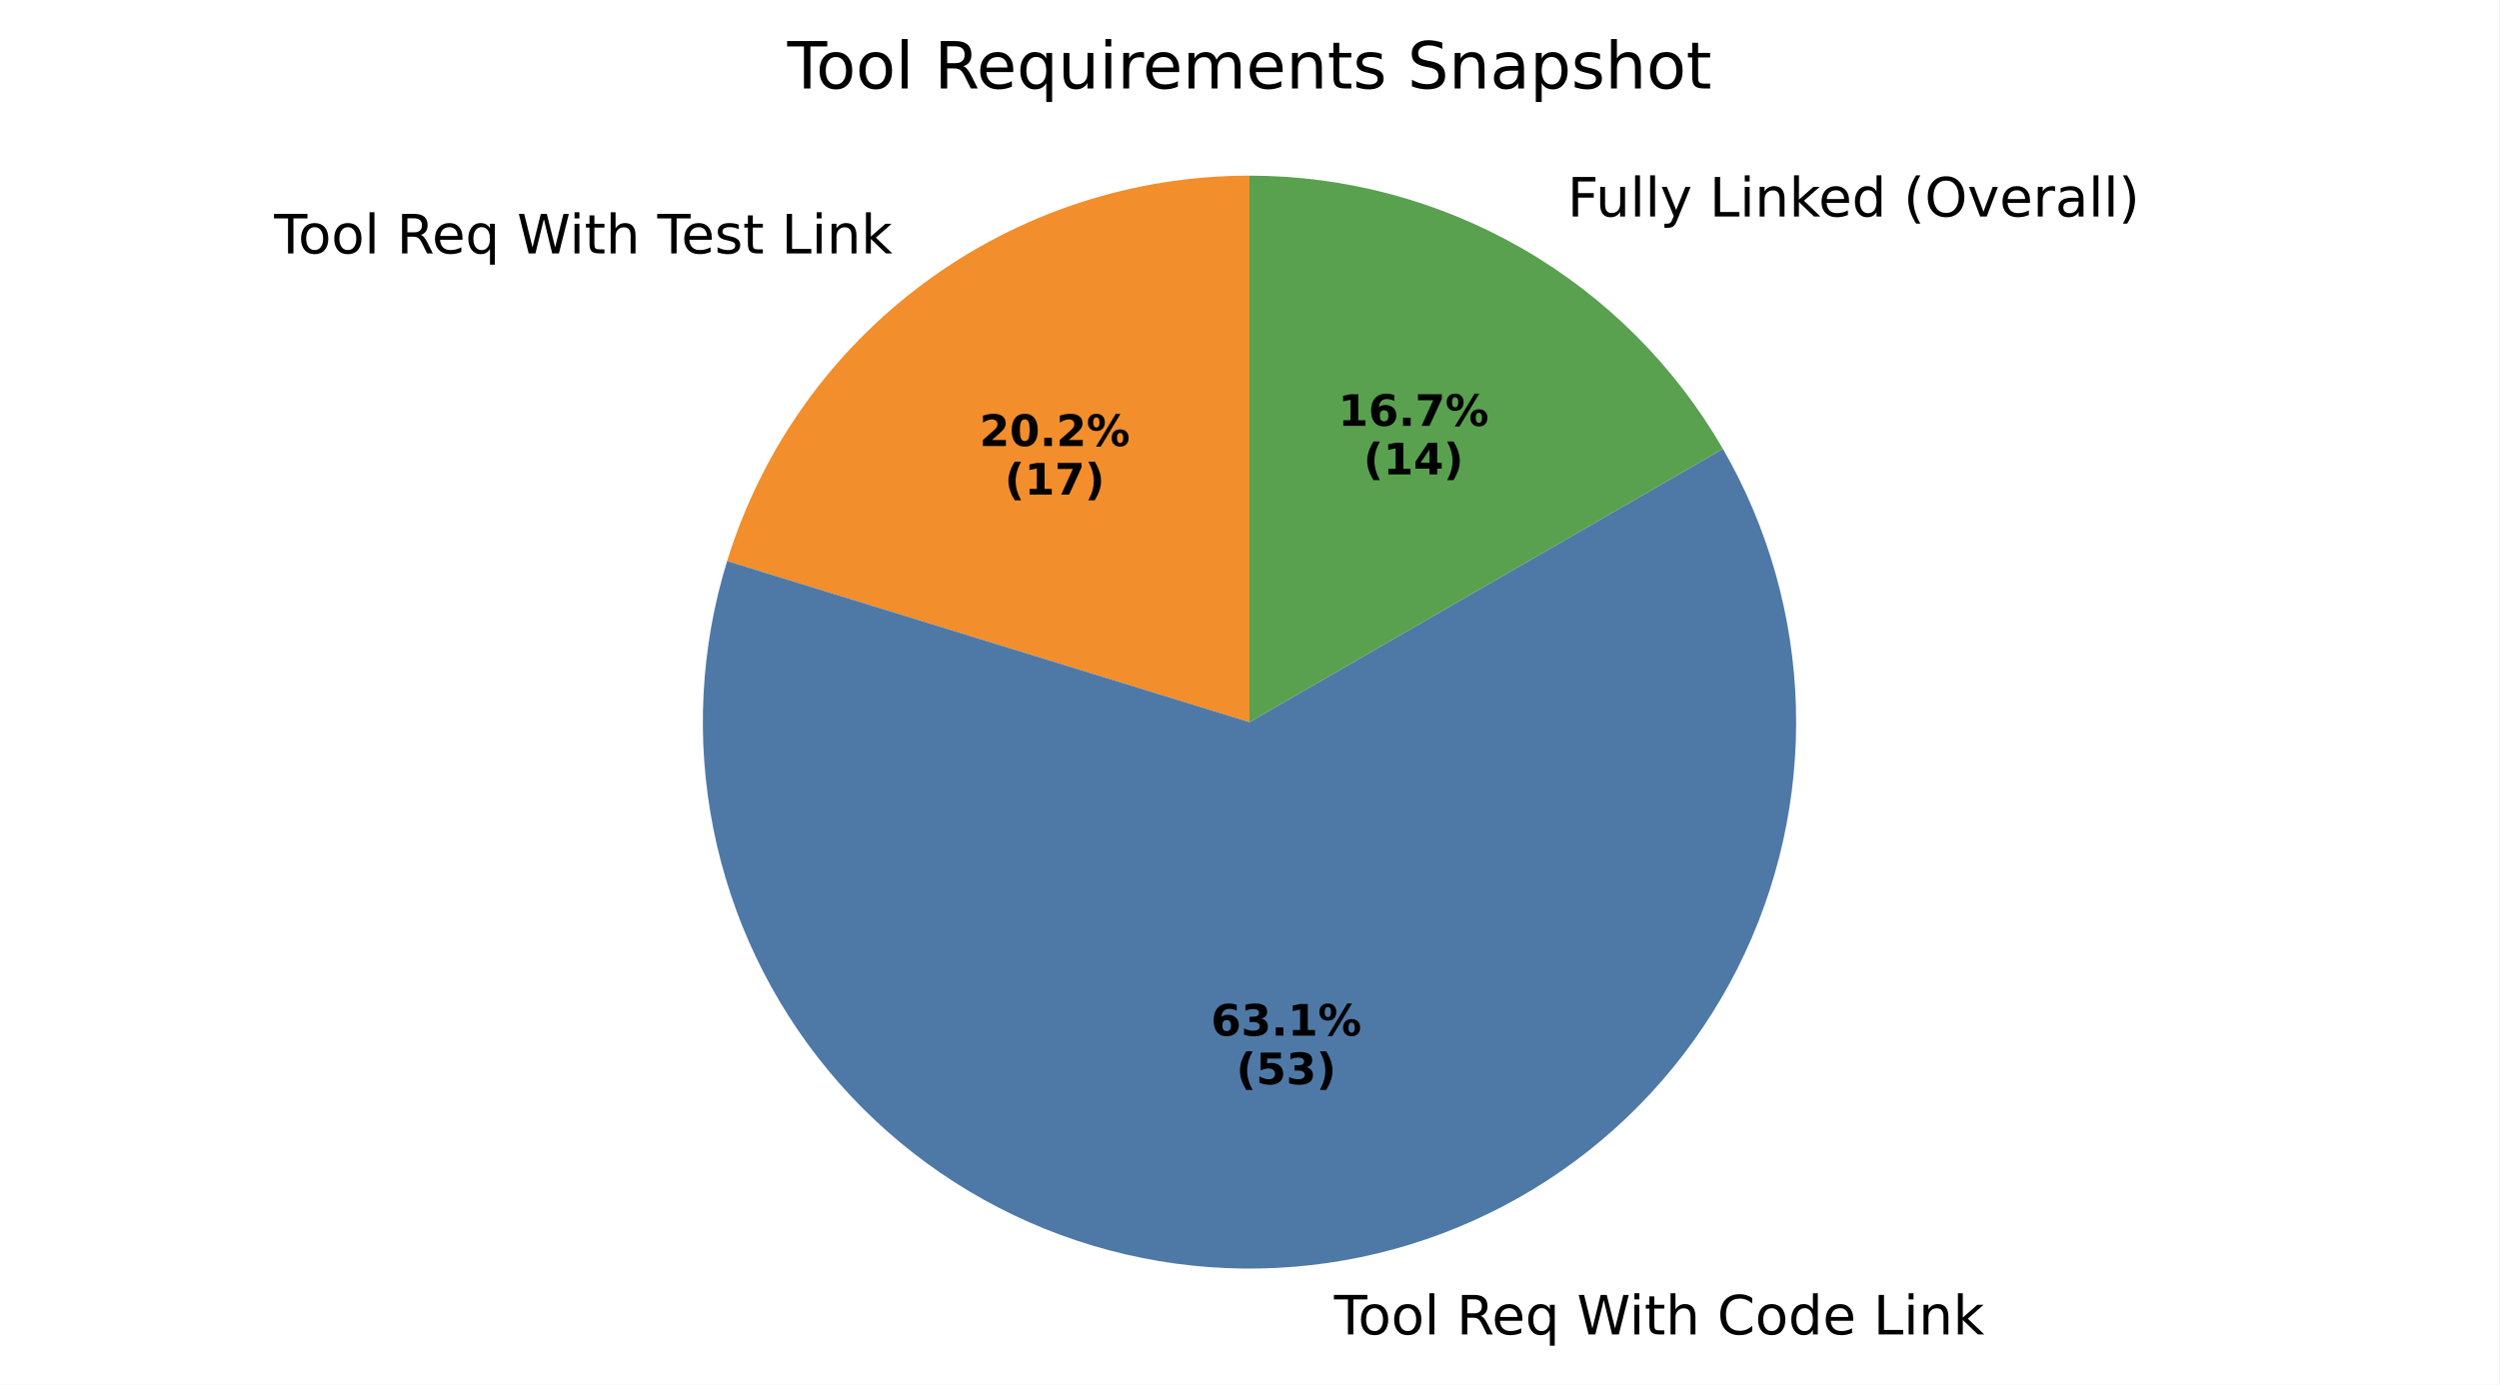
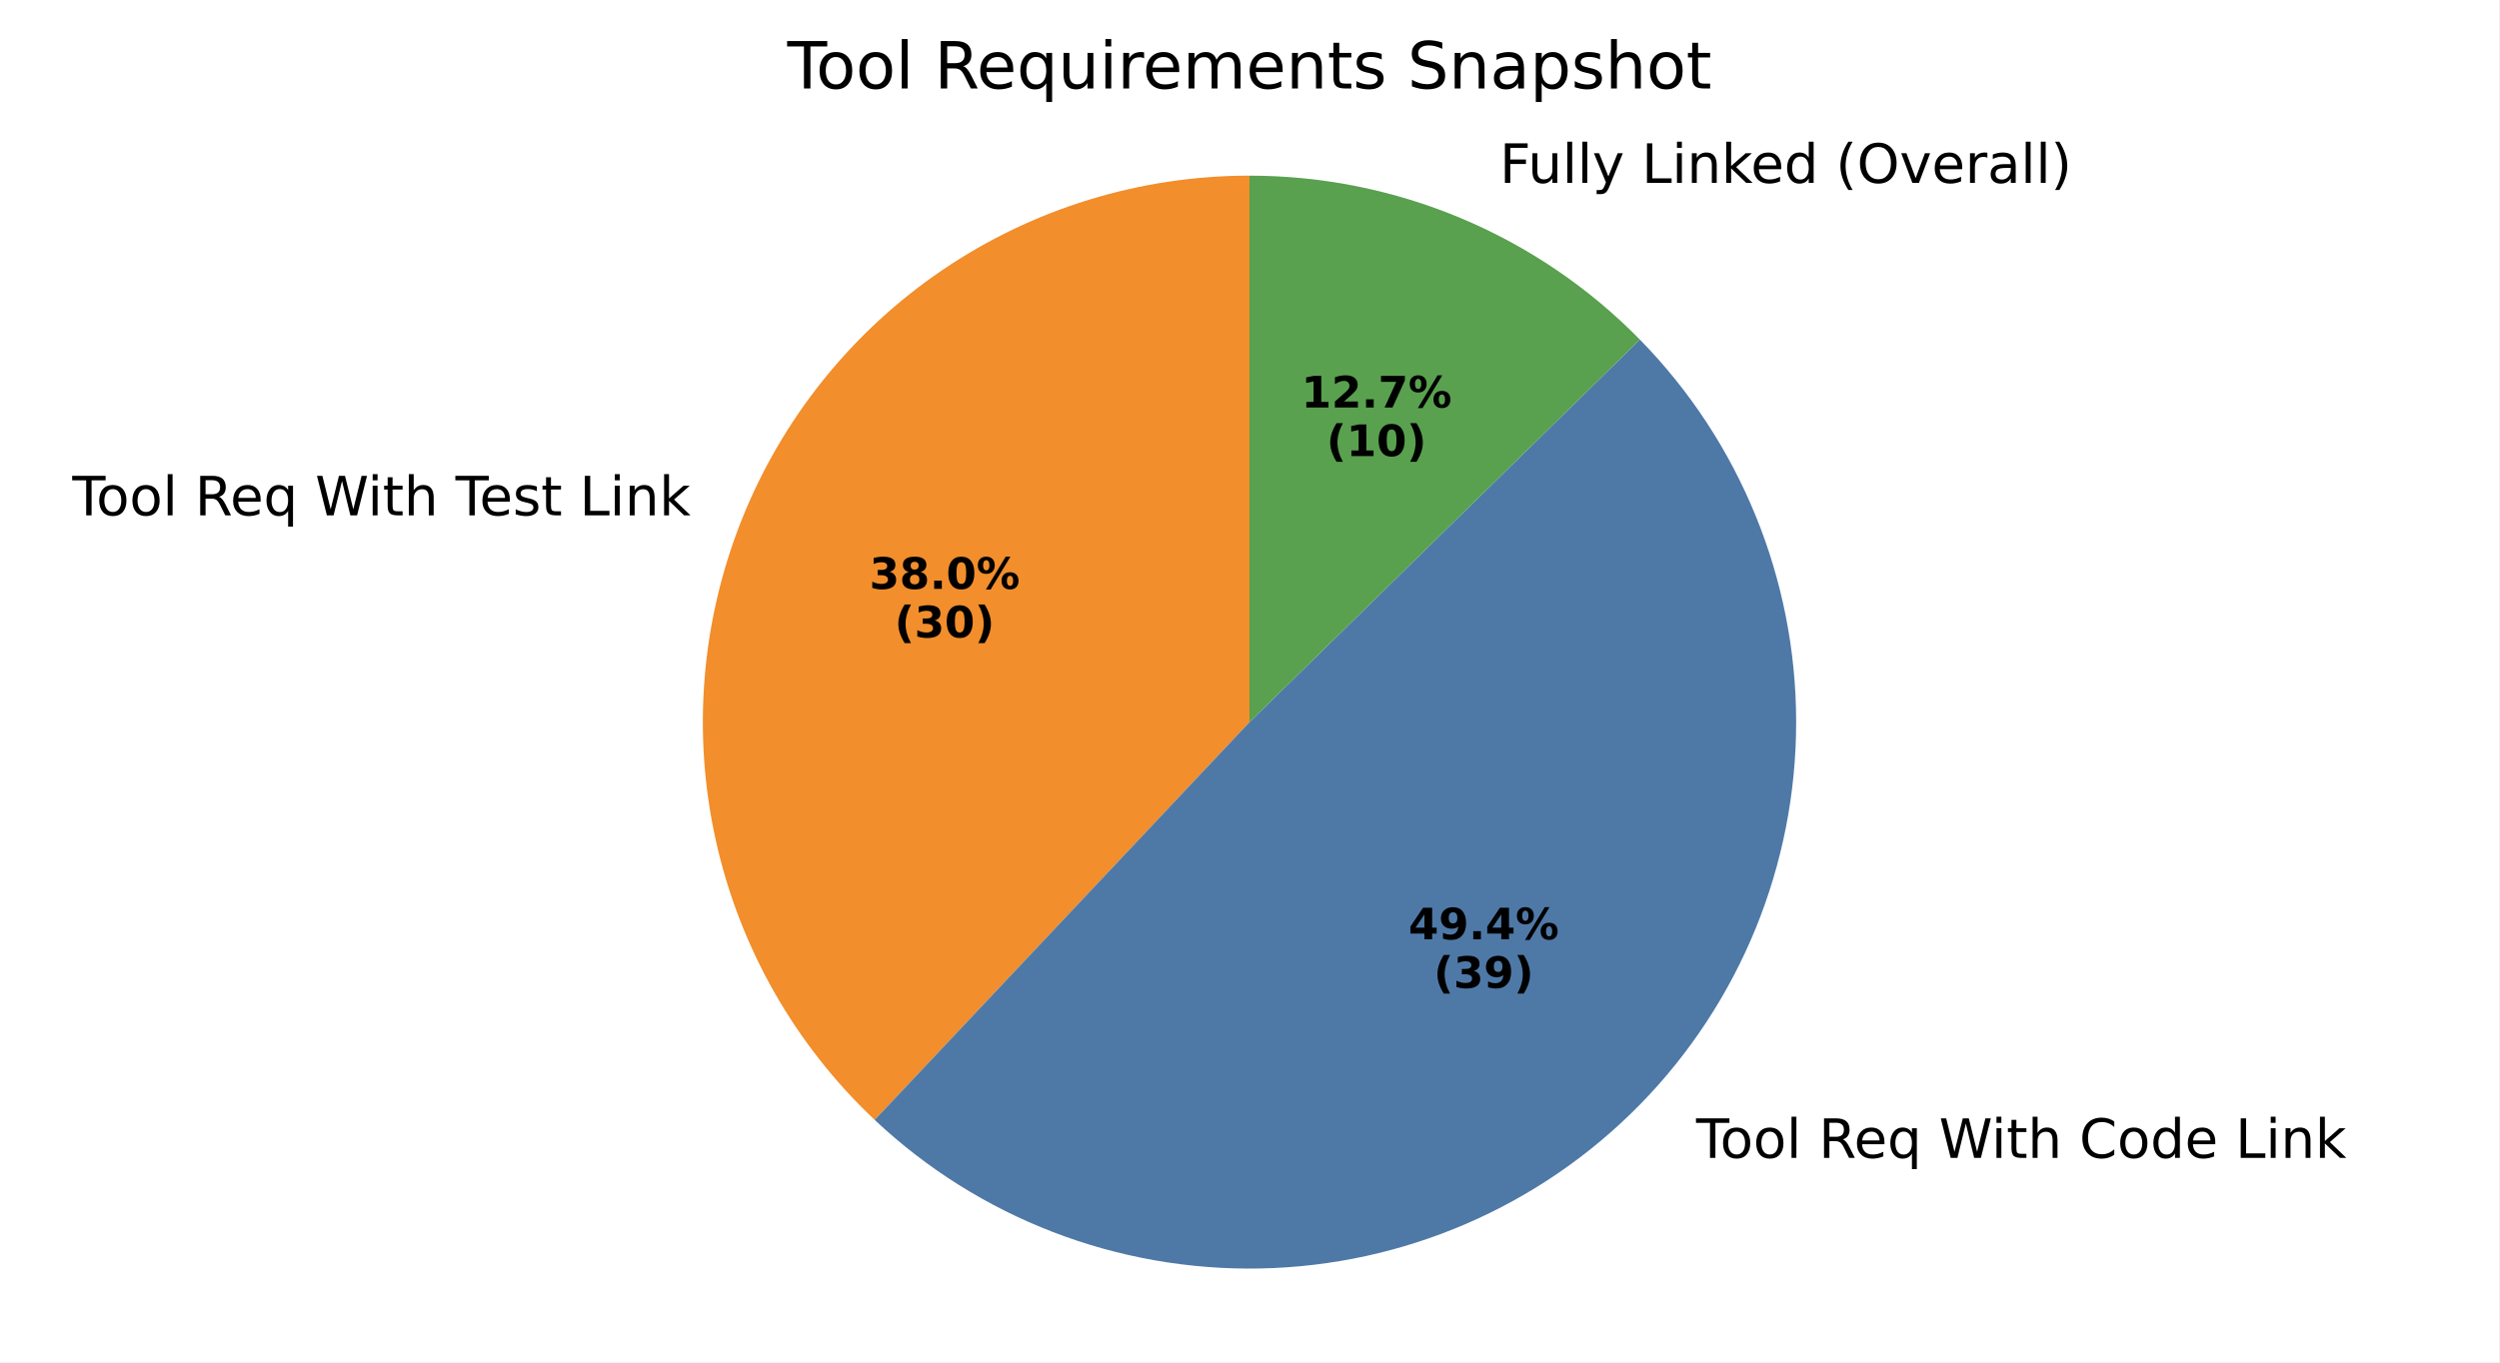
- <svg xmlns="http://www.w3.org/2000/svg" xmlns:xlink="http://www.w3.org/1999/xlink" width="460.8pt" height="255.42pt" viewBox="0 0 460.8 255.42" version="1.1">
+ <svg xmlns="http://www.w3.org/2000/svg" xmlns:xlink="http://www.w3.org/1999/xlink" width="460.8pt" height="251.278pt" viewBox="0 0 460.8 251.278" version="1.1">
  <defs>
    <style type="text/css">*{stroke-linejoin: round; stroke-linecap: butt}</style>
  </defs>
  <g id="figure_1">
    <g id="patch_1">
-       <path d="M 0 255.42  L 460.8 255.42  L 460.8 0  L 0 0  z " style="fill: #ffffff" />
+       <path d="M 0 251.278  L 460.8 251.278  L 460.8 0  L 0 0  z " style="fill: #ffffff" />
    </g>
    <g id="axes_1">
      <g id="patch_2">
-         <path d="M 230.4 32.398  C 208.859 32.398 187.875 39.303 170.543 52.095  C 153.211 64.886 140.427 82.903 134.078 103.487  L 230.4 133.198  z " style="fill: #f28e2b" />
+         <path d="M 230.4 32.398  C 210.21 32.398 190.478 38.464 173.775 49.806  C 157.072 61.148 144.155 77.25 136.708 96.017  C 129.261 114.783 127.62 135.361 132.001 155.07  C 136.382 174.779 146.585 192.724 161.281 206.568  L 230.4 133.198  z " style="fill: #f28e2b" />
      </g>
      <g id="patch_3">
-         <path d="M 134.078 103.487  C 129.145 119.478 128.272 136.45 131.537 152.863  C 134.802 169.277 142.103 184.622 152.78 197.509  C 163.457 210.395 177.177 220.422 192.698 226.682  C 208.218 232.941 225.056 235.238 241.686 233.364  C 258.316 231.491 274.22 225.505 287.959 215.949  C 301.697 206.392 312.842 193.564 320.384 178.624  C 327.926 163.685 331.63 147.1 331.16 130.371  C 330.691 113.643 326.063 97.291 317.695 82.798  L 230.4 133.198  z " style="fill: #4e79a7" />
+         <path d="M 161.281 206.568  C 180.48 224.655 206.032 234.503 232.404 233.978  C 258.776 233.454 283.916 222.598 302.381 203.762  C 320.846 184.926 331.2 159.575 331.2 133.198  C 331.2 106.821 320.846 81.47 302.381 62.634  L 230.4 133.198  z " style="fill: #4e79a7" />
      </g>
      <g id="patch_4">
-         <path d="M 317.695 82.798  C 308.849 67.476 296.122 54.749 280.8 45.903  C 265.478 37.056 248.093 32.398 230.4 32.398  L 230.4 133.198  z " style="fill: #59a14f" />
+         <path d="M 302.381 62.634  C 292.997 53.061 281.796 45.456 269.437 40.264  C 257.077 35.072 243.805 32.398 230.4 32.398  L 230.4 133.198  z " style="fill: #59a14f" />
      </g>
      <g id="matplotlib.axis_1" />
      <g id="matplotlib.axis_2" />
      <g id="text_1">
-         <g transform="translate(50.55399 46.74371) scale(0.1 -0.1)">
+         <g transform="translate(13.33553 95.05786) scale(0.1 -0.1)">
          <defs>
            <path id="DejaVuSans-54" d="M -19 4666  L 3928 4666  L 3928 4134  L 2272 4134  L 2272 0  L 1638 0  L 1638 4134  L -19 4134  L -19 4666  z " transform="scale(0.015625)" />
            <path id="DejaVuSans-6f" d="M 1959 3097  Q 1497 3097 1228 2736  Q 959 2375 959 1747  Q 959 1119 1226 758  Q 1494 397 1959 397  Q 2419 397 2687 759  Q 2956 1122 2956 1747  Q 2956 2369 2687 2733  Q 2419 3097 1959 3097  z M 1959 3584  Q 2709 3584 3137 3096  Q 3566 2609 3566 1747  Q 3566 888 3137 398  Q 2709 -91 1959 -91  Q 1206 -91 779 398  Q 353 888 353 1747  Q 353 2609 779 3096  Q 1206 3584 1959 3584  z " transform="scale(0.015625)" />
            <path id="DejaVuSans-6c" d="M 603 4863  L 1178 4863  L 1178 0  L 603 0  L 603 4863  z " transform="scale(0.015625)" />
            <path id="DejaVuSans-20" transform="scale(0.015625)" />
            <path id="DejaVuSans-52" d="M 2841 2188  Q 3044 2119 3236 1894  Q 3428 1669 3622 1275  L 4263 0  L 3584 0  L 2988 1197  Q 2756 1666 2539 1819  Q 2322 1972 1947 1972  L 1259 1972  L 1259 0  L 628 0  L 628 4666  L 2053 4666  Q 2853 4666 3247 4331  Q 3641 3997 3641 3322  Q 3641 2881 3436 2590  Q 3231 2300 2841 2188  z M 1259 4147  L 1259 2491  L 2053 2491  Q 2509 2491 2742 2702  Q 2975 2913 2975 3322  Q 2975 3731 2742 3939  Q 2509 4147 2053 4147  L 1259 4147  z " transform="scale(0.015625)" />
            <path id="DejaVuSans-65" d="M 3597 1894  L 3597 1613  L 953 1613  Q 991 1019 1311 708  Q 1631 397 2203 397  Q 2534 397 2845 478  Q 3156 559 3463 722  L 3463 178  Q 3153 47 2828 -22  Q 2503 -91 2169 -91  Q 1331 -91 842 396  Q 353 884 353 1716  Q 353 2575 817 3079  Q 1281 3584 2069 3584  Q 2775 3584 3186 3129  Q 3597 2675 3597 1894  z M 3022 2063  Q 3016 2534 2758 2815  Q 2500 3097 2075 3097  Q 1594 3097 1305 2825  Q 1016 2553 972 2059  L 3022 2063  z " transform="scale(0.015625)" />
            <path id="DejaVuSans-71" d="M 947 1747  Q 947 1113 1208 752  Q 1469 391 1925 391  Q 2381 391 2643 752  Q 2906 1113 2906 1747  Q 2906 2381 2643 2742  Q 2381 3103 1925 3103  Q 1469 3103 1208 2742  Q 947 2381 947 1747  z M 2906 525  Q 2725 213 2448 61  Q 2172 -91 1784 -91  Q 1150 -91 751 415  Q 353 922 353 1747  Q 353 2572 751 3078  Q 1150 3584 1784 3584  Q 2172 3584 2448 3432  Q 2725 3281 2906 2969  L 2906 3500  L 3481 3500  L 3481 -1331  L 2906 -1331  L 2906 525  z " transform="scale(0.015625)" />
            <path id="DejaVuSans-57" d="M 213 4666  L 850 4666  L 1831 722  L 2809 4666  L 3519 4666  L 4500 722  L 5478 4666  L 6119 4666  L 4947 0  L 4153 0  L 3169 4050  L 2175 0  L 1381 0  L 213 4666  z " transform="scale(0.015625)" />
            <path id="DejaVuSans-69" d="M 603 3500  L 1178 3500  L 1178 0  L 603 0  L 603 3500  z M 603 4863  L 1178 4863  L 1178 4134  L 603 4134  L 603 4863  z " transform="scale(0.015625)" />
            <path id="DejaVuSans-74" d="M 1172 4494  L 1172 3500  L 2356 3500  L 2356 3053  L 1172 3053  L 1172 1153  Q 1172 725 1289 603  Q 1406 481 1766 481  L 2356 481  L 2356 0  L 1766 0  Q 1100 0 847 248  Q 594 497 594 1153  L 594 3053  L 172 3053  L 172 3500  L 594 3500  L 594 4494  L 1172 4494  z " transform="scale(0.015625)" />
            <path id="DejaVuSans-68" d="M 3513 2113  L 3513 0  L 2938 0  L 2938 2094  Q 2938 2591 2744 2837  Q 2550 3084 2163 3084  Q 1697 3084 1428 2787  Q 1159 2491 1159 1978  L 1159 0  L 581 0  L 581 4863  L 1159 4863  L 1159 2956  Q 1366 3272 1645 3428  Q 1925 3584 2291 3584  Q 2894 3584 3203 3211  Q 3513 2838 3513 2113  z " transform="scale(0.015625)" />
            <path id="DejaVuSans-73" d="M 2834 3397  L 2834 2853  Q 2591 2978 2328 3040  Q 2066 3103 1784 3103  Q 1356 3103 1142 2972  Q 928 2841 928 2578  Q 928 2378 1081 2264  Q 1234 2150 1697 2047  L 1894 2003  Q 2506 1872 2764 1633  Q 3022 1394 3022 966  Q 3022 478 2636 193  Q 2250 -91 1575 -91  Q 1294 -91 989 -36  Q 684 19 347 128  L 347 722  Q 666 556 975 473  Q 1284 391 1588 391  Q 1994 391 2212 530  Q 2431 669 2431 922  Q 2431 1156 2273 1281  Q 2116 1406 1581 1522  L 1381 1569  Q 847 1681 609 1914  Q 372 2147 372 2553  Q 372 3047 722 3315  Q 1072 3584 1716 3584  Q 2034 3584 2315 3537  Q 2597 3491 2834 3397  z " transform="scale(0.015625)" />
            <path id="DejaVuSans-4c" d="M 628 4666  L 1259 4666  L 1259 531  L 3531 531  L 3531 0  L 628 0  L 628 4666  z " transform="scale(0.015625)" />
            <path id="DejaVuSans-6e" d="M 3513 2113  L 3513 0  L 2938 0  L 2938 2094  Q 2938 2591 2744 2837  Q 2550 3084 2163 3084  Q 1697 3084 1428 2787  Q 1159 2491 1159 1978  L 1159 0  L 581 0  L 581 3500  L 1159 3500  L 1159 2956  Q 1366 3272 1645 3428  Q 1925 3584 2291 3584  Q 2894 3584 3203 3211  Q 3513 2838 3513 2113  z " transform="scale(0.015625)" />
            <path id="DejaVuSans-6b" d="M 581 4863  L 1159 4863  L 1159 1991  L 2875 3500  L 3609 3500  L 1753 1863  L 3688 0  L 2938 0  L 1159 1709  L 1159 0  L 581 0  L 581 4863  z " transform="scale(0.015625)" />
          </defs>
          <use xlink:href="#DejaVuSans-54" />
          <use xlink:href="#DejaVuSans-6f" transform="translate(44.08398 0)" />
          <use xlink:href="#DejaVuSans-6f" transform="translate(105.2656 0)" />
          <use xlink:href="#DejaVuSans-6c" transform="translate(166.4473 0)" />
          <use xlink:href="#DejaVuSans-20" transform="translate(194.2305 0)" />
          <use xlink:href="#DejaVuSans-52" transform="translate(226.0176 0)" />
          <use xlink:href="#DejaVuSans-65" transform="translate(291 0)" />
          <use xlink:href="#DejaVuSans-71" transform="translate(352.5234 0)" />
          <use xlink:href="#DejaVuSans-20" transform="translate(416 0)" />
          <use xlink:href="#DejaVuSans-57" transform="translate(447.7871 0)" />
          <use xlink:href="#DejaVuSans-69" transform="translate(544.4141 0)" />
          <use xlink:href="#DejaVuSans-74" transform="translate(572.1973 0)" />
          <use xlink:href="#DejaVuSans-68" transform="translate(611.4062 0)" />
          <use xlink:href="#DejaVuSans-20" transform="translate(674.7852 0)" />
          <use xlink:href="#DejaVuSans-54" transform="translate(706.5723 0)" />
          <use xlink:href="#DejaVuSans-65" transform="translate(750.6562 0)" />
          <use xlink:href="#DejaVuSans-73" transform="translate(812.1797 0)" />
          <use xlink:href="#DejaVuSans-74" transform="translate(864.2793 0)" />
          <use xlink:href="#DejaVuSans-20" transform="translate(903.4883 0)" />
          <use xlink:href="#DejaVuSans-4c" transform="translate(935.2754 0)" />
          <use xlink:href="#DejaVuSans-69" transform="translate(990.9883 0)" />
          <use xlink:href="#DejaVuSans-6e" transform="translate(1018.771 0)" />
          <use xlink:href="#DejaVuSans-6b" transform="translate(1082.15 0)" />
        </g>
      </g>
      <g id="text_2">
-         <g transform="translate(180.6088 82.26445) scale(0.08 -0.08)">
-           <defs>
-             <path id="DejaVuSans-Bold-32" d="M 1844 884  L 3897 884  L 3897 0  L 506 0  L 506 884  L 2209 2388  Q 2438 2594 2547 2791  Q 2656 2988 2656 3200  Q 2656 3528 2436 3728  Q 2216 3928 1850 3928  Q 1569 3928 1234 3808  Q 900 3688 519 3450  L 519 4475  Q 925 4609 1322 4679  Q 1719 4750 2100 4750  Q 2938 4750 3402 4381  Q 3866 4013 3866 3353  Q 3866 2972 3669 2642  Q 3472 2313 2841 1759  L 1844 884  z " transform="scale(0.015625)" />
+         <g transform="translate(160.3077 108.6176) scale(0.08 -0.08)">
+           <defs>
+             <path id="DejaVuSans-Bold-33" d="M 2981 2516  Q 3453 2394 3698 2092  Q 3944 1791 3944 1325  Q 3944 631 3412 270  Q 2881 -91 1863 -91  Q 1503 -91 1142 -33  Q 781 25 428 141  L 428 1069  Q 766 900 1098 814  Q 1431 728 1753 728  Q 2231 728 2486 893  Q 2741 1059 2741 1369  Q 2741 1688 2480 1852  Q 2219 2016 1709 2016  L 1228 2016  L 1228 2791  L 1734 2791  Q 2188 2791 2409 2933  Q 2631 3075 2631 3366  Q 2631 3634 2415 3781  Q 2200 3928 1806 3928  Q 1516 3928 1219 3862  Q 922 3797 628 3669  L 628 4550  Q 984 4650 1334 4700  Q 1684 4750 2022 4750  Q 2931 4750 3382 4451  Q 3834 4153 3834 3553  Q 3834 3144 3618 2883  Q 3403 2622 2981 2516  z " transform="scale(0.015625)" />
+             <path id="DejaVuSans-Bold-38" d="M 2228 2088  Q 1891 2088 1709 1903  Q 1528 1719 1528 1375  Q 1528 1031 1709 848  Q 1891 666 2228 666  Q 2563 666 2741 848  Q 2919 1031 2919 1375  Q 2919 1722 2741 1905  Q 2563 2088 2228 2088  z M 1350 2484  Q 925 2613 709 2878  Q 494 3144 494 3541  Q 494 4131 934 4440  Q 1375 4750 2228 4750  Q 3075 4750 3515 4442  Q 3956 4134 3956 3541  Q 3956 3144 3739 2878  Q 3522 2613 3097 2484  Q 3572 2353 3814 2058  Q 4056 1763 4056 1313  Q 4056 619 3595 264  Q 3134 -91 2228 -91  Q 1319 -91 855 264  Q 391 619 391 1313  Q 391 1763 633 2058  Q 875 2353 1350 2484  z M 1631 3419  Q 1631 3141 1786 2991  Q 1941 2841 2228 2841  Q 2509 2841 2662 2991  Q 2816 3141 2816 3419  Q 2816 3697 2662 3845  Q 2509 3994 2228 3994  Q 1941 3994 1786 3844  Q 1631 3694 1631 3419  z " transform="scale(0.015625)" />
+             <path id="DejaVuSans-Bold-2e" d="M 653 1209  L 1778 1209  L 1778 0  L 653 0  L 653 1209  z " transform="scale(0.015625)" />
            <path id="DejaVuSans-Bold-30" d="M 2944 2338  Q 2944 3213 2780 3570  Q 2616 3928 2228 3928  Q 1841 3928 1675 3570  Q 1509 3213 1509 2338  Q 1509 1453 1675 1090  Q 1841 728 2228 728  Q 2613 728 2778 1090  Q 2944 1453 2944 2338  z M 4147 2328  Q 4147 1169 3647 539  Q 3147 -91 2228 -91  Q 1306 -91 806 539  Q 306 1169 306 2328  Q 306 3491 806 4120  Q 1306 4750 2228 4750  Q 3147 4750 3647 4120  Q 4147 3491 4147 2328  z " transform="scale(0.015625)" />
-             <path id="DejaVuSans-Bold-2e" d="M 653 1209  L 1778 1209  L 1778 0  L 653 0  L 653 1209  z " transform="scale(0.015625)" />
            <path id="DejaVuSans-Bold-25" d="M 4959 1925  Q 4738 1925 4616 1733  Q 4494 1541 4494 1184  Q 4494 825 4614 633  Q 4734 441 4959 441  Q 5184 441 5303 633  Q 5422 825 5422 1184  Q 5422 1541 5301 1733  Q 5181 1925 4959 1925  z M 4959 2450  Q 5541 2450 5875 2112  Q 6209 1775 6209 1184  Q 6209 594 5875 251  Q 5541 -91 4959 -91  Q 4378 -91 4042 251  Q 3706 594 3706 1184  Q 3706 1772 4042 2111  Q 4378 2450 4959 2450  z M 2094 -91  L 1403 -91  L 4319 4750  L 5013 4750  L 2094 -91  z M 1453 4750  Q 2034 4750 2367 4411  Q 2700 4072 2700 3481  Q 2700 2891 2367 2550  Q 2034 2209 1453 2209  Q 872 2209 539 2550  Q 206 2891 206 3481  Q 206 4072 539 4411  Q 872 4750 1453 4750  z M 1453 4225  Q 1228 4225 1106 4031  Q 984 3838 984 3481  Q 984 3122 1106 2926  Q 1228 2731 1453 2731  Q 1678 2731 1798 2926  Q 1919 3122 1919 3481  Q 1919 3838 1797 4031  Q 1675 4225 1453 4225  z " transform="scale(0.015625)" />
          </defs>
-           <use xlink:href="#DejaVuSans-Bold-32" />
-           <use xlink:href="#DejaVuSans-Bold-30" transform="translate(69.58008 0)" />
+           <use xlink:href="#DejaVuSans-Bold-33" />
+           <use xlink:href="#DejaVuSans-Bold-38" transform="translate(69.58008 0)" />
          <use xlink:href="#DejaVuSans-Bold-2e" transform="translate(139.1602 0)" />
-           <use xlink:href="#DejaVuSans-Bold-32" transform="translate(177.1484 0)" />
+           <use xlink:href="#DejaVuSans-Bold-30" transform="translate(177.1484 0)" />
          <use xlink:href="#DejaVuSans-Bold-25" transform="translate(246.7285 0)" />
        </g>
-         <g transform="translate(185.2632 91.2227) scale(0.08 -0.08)">
+         <g transform="translate(164.9621 117.5759) scale(0.08 -0.08)">
          <defs>
            <path id="DejaVuSans-Bold-28" d="M 2413 -844  L 1484 -844  Q 1006 -72 778 623  Q 550 1319 550 2003  Q 550 2688 779 3389  Q 1009 4091 1484 4856  L 2413 4856  Q 2013 4116 1813 3408  Q 1613 2700 1613 2009  Q 1613 1319 1811 609  Q 2009 -100 2413 -844  z " transform="scale(0.015625)" />
-             <path id="DejaVuSans-Bold-31" d="M 750 831  L 1813 831  L 1813 3847  L 722 3622  L 722 4441  L 1806 4666  L 2950 4666  L 2950 831  L 4013 831  L 4013 0  L 750 0  L 750 831  z " transform="scale(0.015625)" />
-             <path id="DejaVuSans-Bold-37" d="M 428 4666  L 3944 4666  L 3944 3988  L 2125 0  L 953 0  L 2675 3781  L 428 3781  L 428 4666  z " transform="scale(0.015625)" />
            <path id="DejaVuSans-Bold-29" d="M 513 -844  Q 913 -100 1113 609  Q 1313 1319 1313 2009  Q 1313 2700 1113 3408  Q 913 4116 513 4856  L 1441 4856  Q 1916 4091 2145 3389  Q 2375 2688 2375 2003  Q 2375 1319 2147 623  Q 1919 -72 1441 -844  L 513 -844  z " transform="scale(0.015625)" />
          </defs>
          <use xlink:href="#DejaVuSans-Bold-28" />
-           <use xlink:href="#DejaVuSans-Bold-31" transform="translate(45.70312 0)" />
-           <use xlink:href="#DejaVuSans-Bold-37" transform="translate(115.2832 0)" />
+           <use xlink:href="#DejaVuSans-Bold-33" transform="translate(45.70312 0)" />
+           <use xlink:href="#DejaVuSans-Bold-30" transform="translate(115.2832 0)" />
          <use xlink:href="#DejaVuSans-Bold-29" transform="translate(184.8633 0)" />
        </g>
      </g>
      <g id="text_3">
-         <g transform="translate(242.8145 246.1404) scale(0.1 -0.1)">
+         <g transform="translate(309.5793 213.5782) scale(0.1 -0.1)">
          <defs>
            <path id="DejaVuSans-43" d="M 4122 4306  L 4122 3641  Q 3803 3938 3442 4084  Q 3081 4231 2675 4231  Q 1875 4231 1450 3742  Q 1025 3253 1025 2328  Q 1025 1406 1450 917  Q 1875 428 2675 428  Q 3081 428 3442 575  Q 3803 722 4122 1019  L 4122 359  Q 3791 134 3420 21  Q 3050 -91 2638 -91  Q 1578 -91 968 557  Q 359 1206 359 2328  Q 359 3453 968 4101  Q 1578 4750 2638 4750  Q 3056 4750 3426 4639  Q 3797 4528 4122 4306  z " transform="scale(0.015625)" />
            <path id="DejaVuSans-64" d="M 2906 2969  L 2906 4863  L 3481 4863  L 3481 0  L 2906 0  L 2906 525  Q 2725 213 2448 61  Q 2172 -91 1784 -91  Q 1150 -91 751 415  Q 353 922 353 1747  Q 353 2572 751 3078  Q 1150 3584 1784 3584  Q 2172 3584 2448 3432  Q 2725 3281 2906 2969  z M 947 1747  Q 947 1113 1208 752  Q 1469 391 1925 391  Q 2381 391 2643 752  Q 2906 1113 2906 1747  Q 2906 2381 2643 2742  Q 2381 3103 1925 3103  Q 1469 3103 1208 2742  Q 947 2381 947 1747  z " transform="scale(0.015625)" />
          </defs>
          <use xlink:href="#DejaVuSans-20" />
          <use xlink:href="#DejaVuSans-54" transform="translate(31.78711 0)" />
          <use xlink:href="#DejaVuSans-6f" transform="translate(75.87109 0)" />
          <use xlink:href="#DejaVuSans-6f" transform="translate(137.0527 0)" />
          <use xlink:href="#DejaVuSans-6c" transform="translate(198.2344 0)" />
          <use xlink:href="#DejaVuSans-20" transform="translate(226.0176 0)" />
          <use xlink:href="#DejaVuSans-52" transform="translate(257.8047 0)" />
          <use xlink:href="#DejaVuSans-65" transform="translate(322.7871 0)" />
          <use xlink:href="#DejaVuSans-71" transform="translate(384.3105 0)" />
          <use xlink:href="#DejaVuSans-20" transform="translate(447.7871 0)" />
          <use xlink:href="#DejaVuSans-57" transform="translate(479.5742 0)" />
          <use xlink:href="#DejaVuSans-69" transform="translate(576.2012 0)" />
          <use xlink:href="#DejaVuSans-74" transform="translate(603.9844 0)" />
          <use xlink:href="#DejaVuSans-68" transform="translate(643.1934 0)" />
          <use xlink:href="#DejaVuSans-20" transform="translate(706.5723 0)" />
          <use xlink:href="#DejaVuSans-43" transform="translate(738.3594 0)" />
          <use xlink:href="#DejaVuSans-6f" transform="translate(808.1836 0)" />
          <use xlink:href="#DejaVuSans-64" transform="translate(869.3652 0)" />
          <use xlink:href="#DejaVuSans-65" transform="translate(932.8418 0)" />
          <use xlink:href="#DejaVuSans-20" transform="translate(994.3652 0)" />
          <use xlink:href="#DejaVuSans-4c" transform="translate(1026.152 0)" />
          <use xlink:href="#DejaVuSans-69" transform="translate(1081.865 0)" />
          <use xlink:href="#DejaVuSans-6e" transform="translate(1109.648 0)" />
          <use xlink:href="#DejaVuSans-6b" transform="translate(1173.027 0)" />
        </g>
      </g>
      <g id="text_4">
-         <g transform="translate(223.2946 191.0263) scale(0.08 -0.08)">
-           <defs>
-             <path id="DejaVuSans-Bold-36" d="M 2316 2303  Q 2000 2303 1842 2098  Q 1684 1894 1684 1484  Q 1684 1075 1842 870  Q 2000 666 2316 666  Q 2634 666 2792 870  Q 2950 1075 2950 1484  Q 2950 1894 2792 2098  Q 2634 2303 2316 2303  z M 3803 4544  L 3803 3681  Q 3506 3822 3243 3889  Q 2981 3956 2731 3956  Q 2194 3956 1894 3657  Q 1594 3359 1544 2772  Q 1750 2925 1990 3001  Q 2231 3078 2516 3078  Q 3231 3078 3670 2659  Q 4109 2241 4109 1563  Q 4109 813 3618 361  Q 3128 -91 2303 -91  Q 1394 -91 895 523  Q 397 1138 397 2266  Q 397 3422 980 4083  Q 1563 4744 2578 4744  Q 2900 4744 3203 4694  Q 3506 4644 3803 4544  z " transform="scale(0.015625)" />
-             <path id="DejaVuSans-Bold-33" d="M 2981 2516  Q 3453 2394 3698 2092  Q 3944 1791 3944 1325  Q 3944 631 3412 270  Q 2881 -91 1863 -91  Q 1503 -91 1142 -33  Q 781 25 428 141  L 428 1069  Q 766 900 1098 814  Q 1431 728 1753 728  Q 2231 728 2486 893  Q 2741 1059 2741 1369  Q 2741 1688 2480 1852  Q 2219 2016 1709 2016  L 1228 2016  L 1228 2791  L 1734 2791  Q 2188 2791 2409 2933  Q 2631 3075 2631 3366  Q 2631 3634 2415 3781  Q 2200 3928 1806 3928  Q 1516 3928 1219 3862  Q 922 3797 628 3669  L 628 4550  Q 984 4650 1334 4700  Q 1684 4750 2022 4750  Q 2931 4750 3382 4451  Q 3834 4153 3834 3553  Q 3834 3144 3618 2883  Q 3403 2622 2981 2516  z " transform="scale(0.015625)" />
-           </defs>
-           <use xlink:href="#DejaVuSans-Bold-36" />
-           <use xlink:href="#DejaVuSans-Bold-33" transform="translate(69.58008 0)" />
+         <g transform="translate(259.7118 173.2651) scale(0.08 -0.08)">
+           <defs>
+             <path id="DejaVuSans-Bold-34" d="M 2356 3675  L 1038 1722  L 2356 1722  L 2356 3675  z M 2156 4666  L 3494 4666  L 3494 1722  L 4159 1722  L 4159 850  L 3494 850  L 3494 0  L 2356 0  L 2356 850  L 288 850  L 288 1881  L 2156 4666  z " transform="scale(0.015625)" />
+             <path id="DejaVuSans-Bold-39" d="M 641 103  L 641 966  Q 928 831 1190 764  Q 1453 697 1709 697  Q 2247 697 2547 995  Q 2847 1294 2900 1881  Q 2688 1725 2447 1647  Q 2206 1569 1925 1569  Q 1209 1569 770 1986  Q 331 2403 331 3084  Q 331 3838 820 4291  Q 1309 4744 2131 4744  Q 3044 4744 3544 4128  Q 4044 3513 4044 2388  Q 4044 1231 3459 570  Q 2875 -91 1856 -91  Q 1528 -91 1228 -42  Q 928 6 641 103  z M 2125 2350  Q 2441 2350 2600 2554  Q 2759 2759 2759 3169  Q 2759 3575 2600 3781  Q 2441 3988 2125 3988  Q 1809 3988 1650 3781  Q 1491 3575 1491 3169  Q 1491 2759 1650 2554  Q 1809 2350 2125 2350  z " transform="scale(0.015625)" />
+           </defs>
+           <use xlink:href="#DejaVuSans-Bold-34" />
+           <use xlink:href="#DejaVuSans-Bold-39" transform="translate(69.58008 0)" />
          <use xlink:href="#DejaVuSans-Bold-2e" transform="translate(139.1602 0)" />
-           <use xlink:href="#DejaVuSans-Bold-31" transform="translate(177.1484 0)" />
+           <use xlink:href="#DejaVuSans-Bold-34" transform="translate(177.1484 0)" />
          <use xlink:href="#DejaVuSans-Bold-25" transform="translate(246.7285 0)" />
        </g>
-         <g transform="translate(227.949 199.9845) scale(0.08 -0.08)">
-           <defs>
-             <path id="DejaVuSans-Bold-35" d="M 678 4666  L 3669 4666  L 3669 3781  L 1638 3781  L 1638 3059  Q 1775 3097 1914 3117  Q 2053 3138 2203 3138  Q 3056 3138 3531 2711  Q 4006 2284 4006 1522  Q 4006 766 3489 337  Q 2972 -91 2053 -91  Q 1656 -91 1267 -14  Q 878 63 494 219  L 494 1166  Q 875 947 1217 837  Q 1559 728 1863 728  Q 2300 728 2551 942  Q 2803 1156 2803 1522  Q 2803 1891 2551 2103  Q 2300 2316 1863 2316  Q 1603 2316 1309 2248  Q 1016 2181 678 2041  L 678 4666  z " transform="scale(0.015625)" />
-           </defs>
+         <g transform="translate(264.3661 182.2233) scale(0.08 -0.08)">
          <use xlink:href="#DejaVuSans-Bold-28" />
-           <use xlink:href="#DejaVuSans-Bold-35" transform="translate(45.70312 0)" />
-           <use xlink:href="#DejaVuSans-Bold-33" transform="translate(115.2832 0)" />
+           <use xlink:href="#DejaVuSans-Bold-33" transform="translate(45.70312 0)" />
+           <use xlink:href="#DejaVuSans-Bold-39" transform="translate(115.2832 0)" />
          <use xlink:href="#DejaVuSans-Bold-29" transform="translate(184.8633 0)" />
        </g>
      </g>
      <g id="text_5">
-         <g transform="translate(285.84 39.93266) scale(0.1 -0.1)">
+         <g transform="translate(273.3405 33.72997) scale(0.1 -0.1)">
          <defs>
            <path id="DejaVuSans-46" d="M 628 4666  L 3309 4666  L 3309 4134  L 1259 4134  L 1259 2759  L 3109 2759  L 3109 2228  L 1259 2228  L 1259 0  L 628 0  L 628 4666  z " transform="scale(0.015625)" />
            <path id="DejaVuSans-75" d="M 544 1381  L 544 3500  L 1119 3500  L 1119 1403  Q 1119 906 1312 657  Q 1506 409 1894 409  Q 2359 409 2629 706  Q 2900 1003 2900 1516  L 2900 3500  L 3475 3500  L 3475 0  L 2900 0  L 2900 538  Q 2691 219 2414 64  Q 2138 -91 1772 -91  Q 1169 -91 856 284  Q 544 659 544 1381  z M 1991 3584  L 1991 3584  z " transform="scale(0.015625)" />
            <path id="DejaVuSans-79" d="M 2059 -325  Q 1816 -950 1584 -1140  Q 1353 -1331 966 -1331  L 506 -1331  L 506 -850  L 844 -850  Q 1081 -850 1212 -737  Q 1344 -625 1503 -206  L 1606 56  L 191 3500  L 800 3500  L 1894 763  L 2988 3500  L 3597 3500  L 2059 -325  z " transform="scale(0.015625)" />
            <path id="DejaVuSans-28" d="M 1984 4856  Q 1566 4138 1362 3434  Q 1159 2731 1159 2009  Q 1159 1288 1364 580  Q 1569 -128 1984 -844  L 1484 -844  Q 1016 -109 783 600  Q 550 1309 550 2009  Q 550 2706 781 3412  Q 1013 4119 1484 4856  L 1984 4856  z " transform="scale(0.015625)" />
            <path id="DejaVuSans-4f" d="M 2522 4238  Q 1834 4238 1429 3725  Q 1025 3213 1025 2328  Q 1025 1447 1429 934  Q 1834 422 2522 422  Q 3209 422 3611 934  Q 4013 1447 4013 2328  Q 4013 3213 3611 3725  Q 3209 4238 2522 4238  z M 2522 4750  Q 3503 4750 4090 4092  Q 4678 3434 4678 2328  Q 4678 1225 4090 567  Q 3503 -91 2522 -91  Q 1538 -91 948 565  Q 359 1222 359 2328  Q 359 3434 948 4092  Q 1538 4750 2522 4750  z " transform="scale(0.015625)" />
            <path id="DejaVuSans-76" d="M 191 3500  L 800 3500  L 1894 563  L 2988 3500  L 3597 3500  L 2284 0  L 1503 0  L 191 3500  z " transform="scale(0.015625)" />
            <path id="DejaVuSans-72" d="M 2631 2963  Q 2534 3019 2420 3045  Q 2306 3072 2169 3072  Q 1681 3072 1420 2755  Q 1159 2438 1159 1844  L 1159 0  L 581 0  L 581 3500  L 1159 3500  L 1159 2956  Q 1341 3275 1631 3429  Q 1922 3584 2338 3584  Q 2397 3584 2469 3576  Q 2541 3569 2628 3553  L 2631 2963  z " transform="scale(0.015625)" />
            <path id="DejaVuSans-61" d="M 2194 1759  Q 1497 1759 1228 1600  Q 959 1441 959 1056  Q 959 750 1161 570  Q 1363 391 1709 391  Q 2188 391 2477 730  Q 2766 1069 2766 1631  L 2766 1759  L 2194 1759  z M 3341 1997  L 3341 0  L 2766 0  L 2766 531  Q 2569 213 2275 61  Q 1981 -91 1556 -91  Q 1019 -91 701 211  Q 384 513 384 1019  Q 384 1609 779 1909  Q 1175 2209 1959 2209  L 2766 2209  L 2766 2266  Q 2766 2663 2505 2880  Q 2244 3097 1772 3097  Q 1472 3097 1187 3025  Q 903 2953 641 2809  L 641 3341  Q 956 3463 1253 3523  Q 1550 3584 1831 3584  Q 2591 3584 2966 3190  Q 3341 2797 3341 1997  z " transform="scale(0.015625)" />
            <path id="DejaVuSans-29" d="M 513 4856  L 1013 4856  Q 1481 4119 1714 3412  Q 1947 2706 1947 2009  Q 1947 1309 1714 600  Q 1481 -109 1013 -844  L 513 -844  Q 928 -128 1133 580  Q 1338 1288 1338 2009  Q 1338 2731 1133 3434  Q 928 4138 513 4856  z " transform="scale(0.015625)" />
          </defs>
          <use xlink:href="#DejaVuSans-20" />
          <use xlink:href="#DejaVuSans-46" transform="translate(31.78711 0)" />
          <use xlink:href="#DejaVuSans-75" transform="translate(83.80664 0)" />
          <use xlink:href="#DejaVuSans-6c" transform="translate(147.1855 0)" />
          <use xlink:href="#DejaVuSans-6c" transform="translate(174.9688 0)" />
          <use xlink:href="#DejaVuSans-79" transform="translate(202.752 0)" />
          <use xlink:href="#DejaVuSans-20" transform="translate(261.9316 0)" />
          <use xlink:href="#DejaVuSans-4c" transform="translate(293.7188 0)" />
          <use xlink:href="#DejaVuSans-69" transform="translate(349.4316 0)" />
          <use xlink:href="#DejaVuSans-6e" transform="translate(377.2148 0)" />
          <use xlink:href="#DejaVuSans-6b" transform="translate(440.5938 0)" />
          <use xlink:href="#DejaVuSans-65" transform="translate(494.8789 0)" />
          <use xlink:href="#DejaVuSans-64" transform="translate(556.4023 0)" />
          <use xlink:href="#DejaVuSans-20" transform="translate(619.8789 0)" />
          <use xlink:href="#DejaVuSans-28" transform="translate(651.666 0)" />
          <use xlink:href="#DejaVuSans-4f" transform="translate(690.6797 0)" />
          <use xlink:href="#DejaVuSans-76" transform="translate(769.3906 0)" />
          <use xlink:href="#DejaVuSans-65" transform="translate(828.5703 0)" />
          <use xlink:href="#DejaVuSans-72" transform="translate(890.0938 0)" />
          <use xlink:href="#DejaVuSans-61" transform="translate(931.207 0)" />
          <use xlink:href="#DejaVuSans-6c" transform="translate(992.4863 0)" />
          <use xlink:href="#DejaVuSans-6c" transform="translate(1020.27 0)" />
          <use xlink:href="#DejaVuSans-29" transform="translate(1048.053 0)" />
        </g>
      </g>
      <g id="text_6">
-         <g transform="translate(246.7631 78.54933) scale(0.08 -0.08)">
+         <g transform="translate(239.9451 75.16603) scale(0.08 -0.08)">
+           <defs>
+             <path id="DejaVuSans-Bold-31" d="M 750 831  L 1813 831  L 1813 3847  L 722 3622  L 722 4441  L 1806 4666  L 2950 4666  L 2950 831  L 4013 831  L 4013 0  L 750 0  L 750 831  z " transform="scale(0.015625)" />
+             <path id="DejaVuSans-Bold-32" d="M 1844 884  L 3897 884  L 3897 0  L 506 0  L 506 884  L 2209 2388  Q 2438 2594 2547 2791  Q 2656 2988 2656 3200  Q 2656 3528 2436 3728  Q 2216 3928 1850 3928  Q 1569 3928 1234 3808  Q 900 3688 519 3450  L 519 4475  Q 925 4609 1322 4679  Q 1719 4750 2100 4750  Q 2938 4750 3402 4381  Q 3866 4013 3866 3353  Q 3866 2972 3669 2642  Q 3472 2313 2841 1759  L 1844 884  z " transform="scale(0.015625)" />
+             <path id="DejaVuSans-Bold-37" d="M 428 4666  L 3944 4666  L 3944 3988  L 2125 0  L 953 0  L 2675 3781  L 428 3781  L 428 4666  z " transform="scale(0.015625)" />
+           </defs>
          <use xlink:href="#DejaVuSans-Bold-31" />
-           <use xlink:href="#DejaVuSans-Bold-36" transform="translate(69.58008 0)" />
+           <use xlink:href="#DejaVuSans-Bold-32" transform="translate(69.58008 0)" />
          <use xlink:href="#DejaVuSans-Bold-2e" transform="translate(139.1602 0)" />
          <use xlink:href="#DejaVuSans-Bold-37" transform="translate(177.1484 0)" />
          <use xlink:href="#DejaVuSans-Bold-25" transform="translate(246.7285 0)" />
        </g>
-         <g transform="translate(251.4175 87.50758) scale(0.08 -0.08)">
-           <defs>
-             <path id="DejaVuSans-Bold-34" d="M 2356 3675  L 1038 1722  L 2356 1722  L 2356 3675  z M 2156 4666  L 3494 4666  L 3494 1722  L 4159 1722  L 4159 850  L 3494 850  L 3494 0  L 2356 0  L 2356 850  L 288 850  L 288 1881  L 2156 4666  z " transform="scale(0.015625)" />
-           </defs>
+         <g transform="translate(244.5995 84.12428) scale(0.08 -0.08)">
          <use xlink:href="#DejaVuSans-Bold-28" />
          <use xlink:href="#DejaVuSans-Bold-31" transform="translate(45.70312 0)" />
-           <use xlink:href="#DejaVuSans-Bold-34" transform="translate(115.2832 0)" />
+           <use xlink:href="#DejaVuSans-Bold-30" transform="translate(115.2832 0)" />
          <use xlink:href="#DejaVuSans-Bold-29" transform="translate(184.8633 0)" />
        </g>
      </g>
      <g id="text_7">
        <g transform="translate(145.1738 16.31812) scale(0.12 -0.12)">
          <defs>
            <path id="DejaVuSans-6d" d="M 3328 2828  Q 3544 3216 3844 3400  Q 4144 3584 4550 3584  Q 5097 3584 5394 3201  Q 5691 2819 5691 2113  L 5691 0  L 5113 0  L 5113 2094  Q 5113 2597 4934 2840  Q 4756 3084 4391 3084  Q 3944 3084 3684 2787  Q 3425 2491 3425 1978  L 3425 0  L 2847 0  L 2847 2094  Q 2847 2600 2669 2842  Q 2491 3084 2119 3084  Q 1678 3084 1418 2786  Q 1159 2488 1159 1978  L 1159 0  L 581 0  L 581 3500  L 1159 3500  L 1159 2956  Q 1356 3278 1631 3431  Q 1906 3584 2284 3584  Q 2666 3584 2933 3390  Q 3200 3197 3328 2828  z " transform="scale(0.015625)" />
            <path id="DejaVuSans-53" d="M 3425 4513  L 3425 3897  Q 3066 4069 2747 4153  Q 2428 4238 2131 4238  Q 1616 4238 1336 4038  Q 1056 3838 1056 3469  Q 1056 3159 1242 3001  Q 1428 2844 1947 2747  L 2328 2669  Q 3034 2534 3370 2195  Q 3706 1856 3706 1288  Q 3706 609 3251 259  Q 2797 -91 1919 -91  Q 1588 -91 1214 -16  Q 841 59 441 206  L 441 856  Q 825 641 1194 531  Q 1563 422 1919 422  Q 2459 422 2753 634  Q 3047 847 3047 1241  Q 3047 1584 2836 1778  Q 2625 1972 2144 2069  L 1759 2144  Q 1053 2284 737 2584  Q 422 2884 422 3419  Q 422 4038 858 4394  Q 1294 4750 2059 4750  Q 2388 4750 2728 4690  Q 3069 4631 3425 4513  z " transform="scale(0.015625)" />
            <path id="DejaVuSans-70" d="M 1159 525  L 1159 -1331  L 581 -1331  L 581 3500  L 1159 3500  L 1159 2969  Q 1341 3281 1617 3432  Q 1894 3584 2278 3584  Q 2916 3584 3314 3078  Q 3713 2572 3713 1747  Q 3713 922 3314 415  Q 2916 -91 2278 -91  Q 1894 -91 1617 61  Q 1341 213 1159 525  z M 3116 1747  Q 3116 2381 2855 2742  Q 2594 3103 2138 3103  Q 1681 3103 1420 2742  Q 1159 2381 1159 1747  Q 1159 1113 1420 752  Q 1681 391 2138 391  Q 2594 391 2855 752  Q 3116 1113 3116 1747  z " transform="scale(0.015625)" />
          </defs>
          <use xlink:href="#DejaVuSans-54" />
          <use xlink:href="#DejaVuSans-6f" transform="translate(44.08398 0)" />
          <use xlink:href="#DejaVuSans-6f" transform="translate(105.2656 0)" />
          <use xlink:href="#DejaVuSans-6c" transform="translate(166.4473 0)" />
          <use xlink:href="#DejaVuSans-20" transform="translate(194.2305 0)" />
          <use xlink:href="#DejaVuSans-52" transform="translate(226.0176 0)" />
          <use xlink:href="#DejaVuSans-65" transform="translate(291 0)" />
          <use xlink:href="#DejaVuSans-71" transform="translate(352.5234 0)" />
          <use xlink:href="#DejaVuSans-75" transform="translate(416 0)" />
          <use xlink:href="#DejaVuSans-69" transform="translate(479.3789 0)" />
          <use xlink:href="#DejaVuSans-72" transform="translate(507.1621 0)" />
          <use xlink:href="#DejaVuSans-65" transform="translate(546.0254 0)" />
          <use xlink:href="#DejaVuSans-6d" transform="translate(607.5488 0)" />
          <use xlink:href="#DejaVuSans-65" transform="translate(704.9609 0)" />
          <use xlink:href="#DejaVuSans-6e" transform="translate(766.4844 0)" />
          <use xlink:href="#DejaVuSans-74" transform="translate(829.8633 0)" />
          <use xlink:href="#DejaVuSans-73" transform="translate(869.0723 0)" />
          <use xlink:href="#DejaVuSans-20" transform="translate(921.1719 0)" />
          <use xlink:href="#DejaVuSans-53" transform="translate(952.959 0)" />
          <use xlink:href="#DejaVuSans-6e" transform="translate(1016.436 0)" />
          <use xlink:href="#DejaVuSans-61" transform="translate(1079.814 0)" />
          <use xlink:href="#DejaVuSans-70" transform="translate(1141.094 0)" />
          <use xlink:href="#DejaVuSans-73" transform="translate(1204.57 0)" />
          <use xlink:href="#DejaVuSans-68" transform="translate(1256.67 0)" />
          <use xlink:href="#DejaVuSans-6f" transform="translate(1320.049 0)" />
          <use xlink:href="#DejaVuSans-74" transform="translate(1381.23 0)" />
        </g>
      </g>
    </g>
  </g>
</svg>
